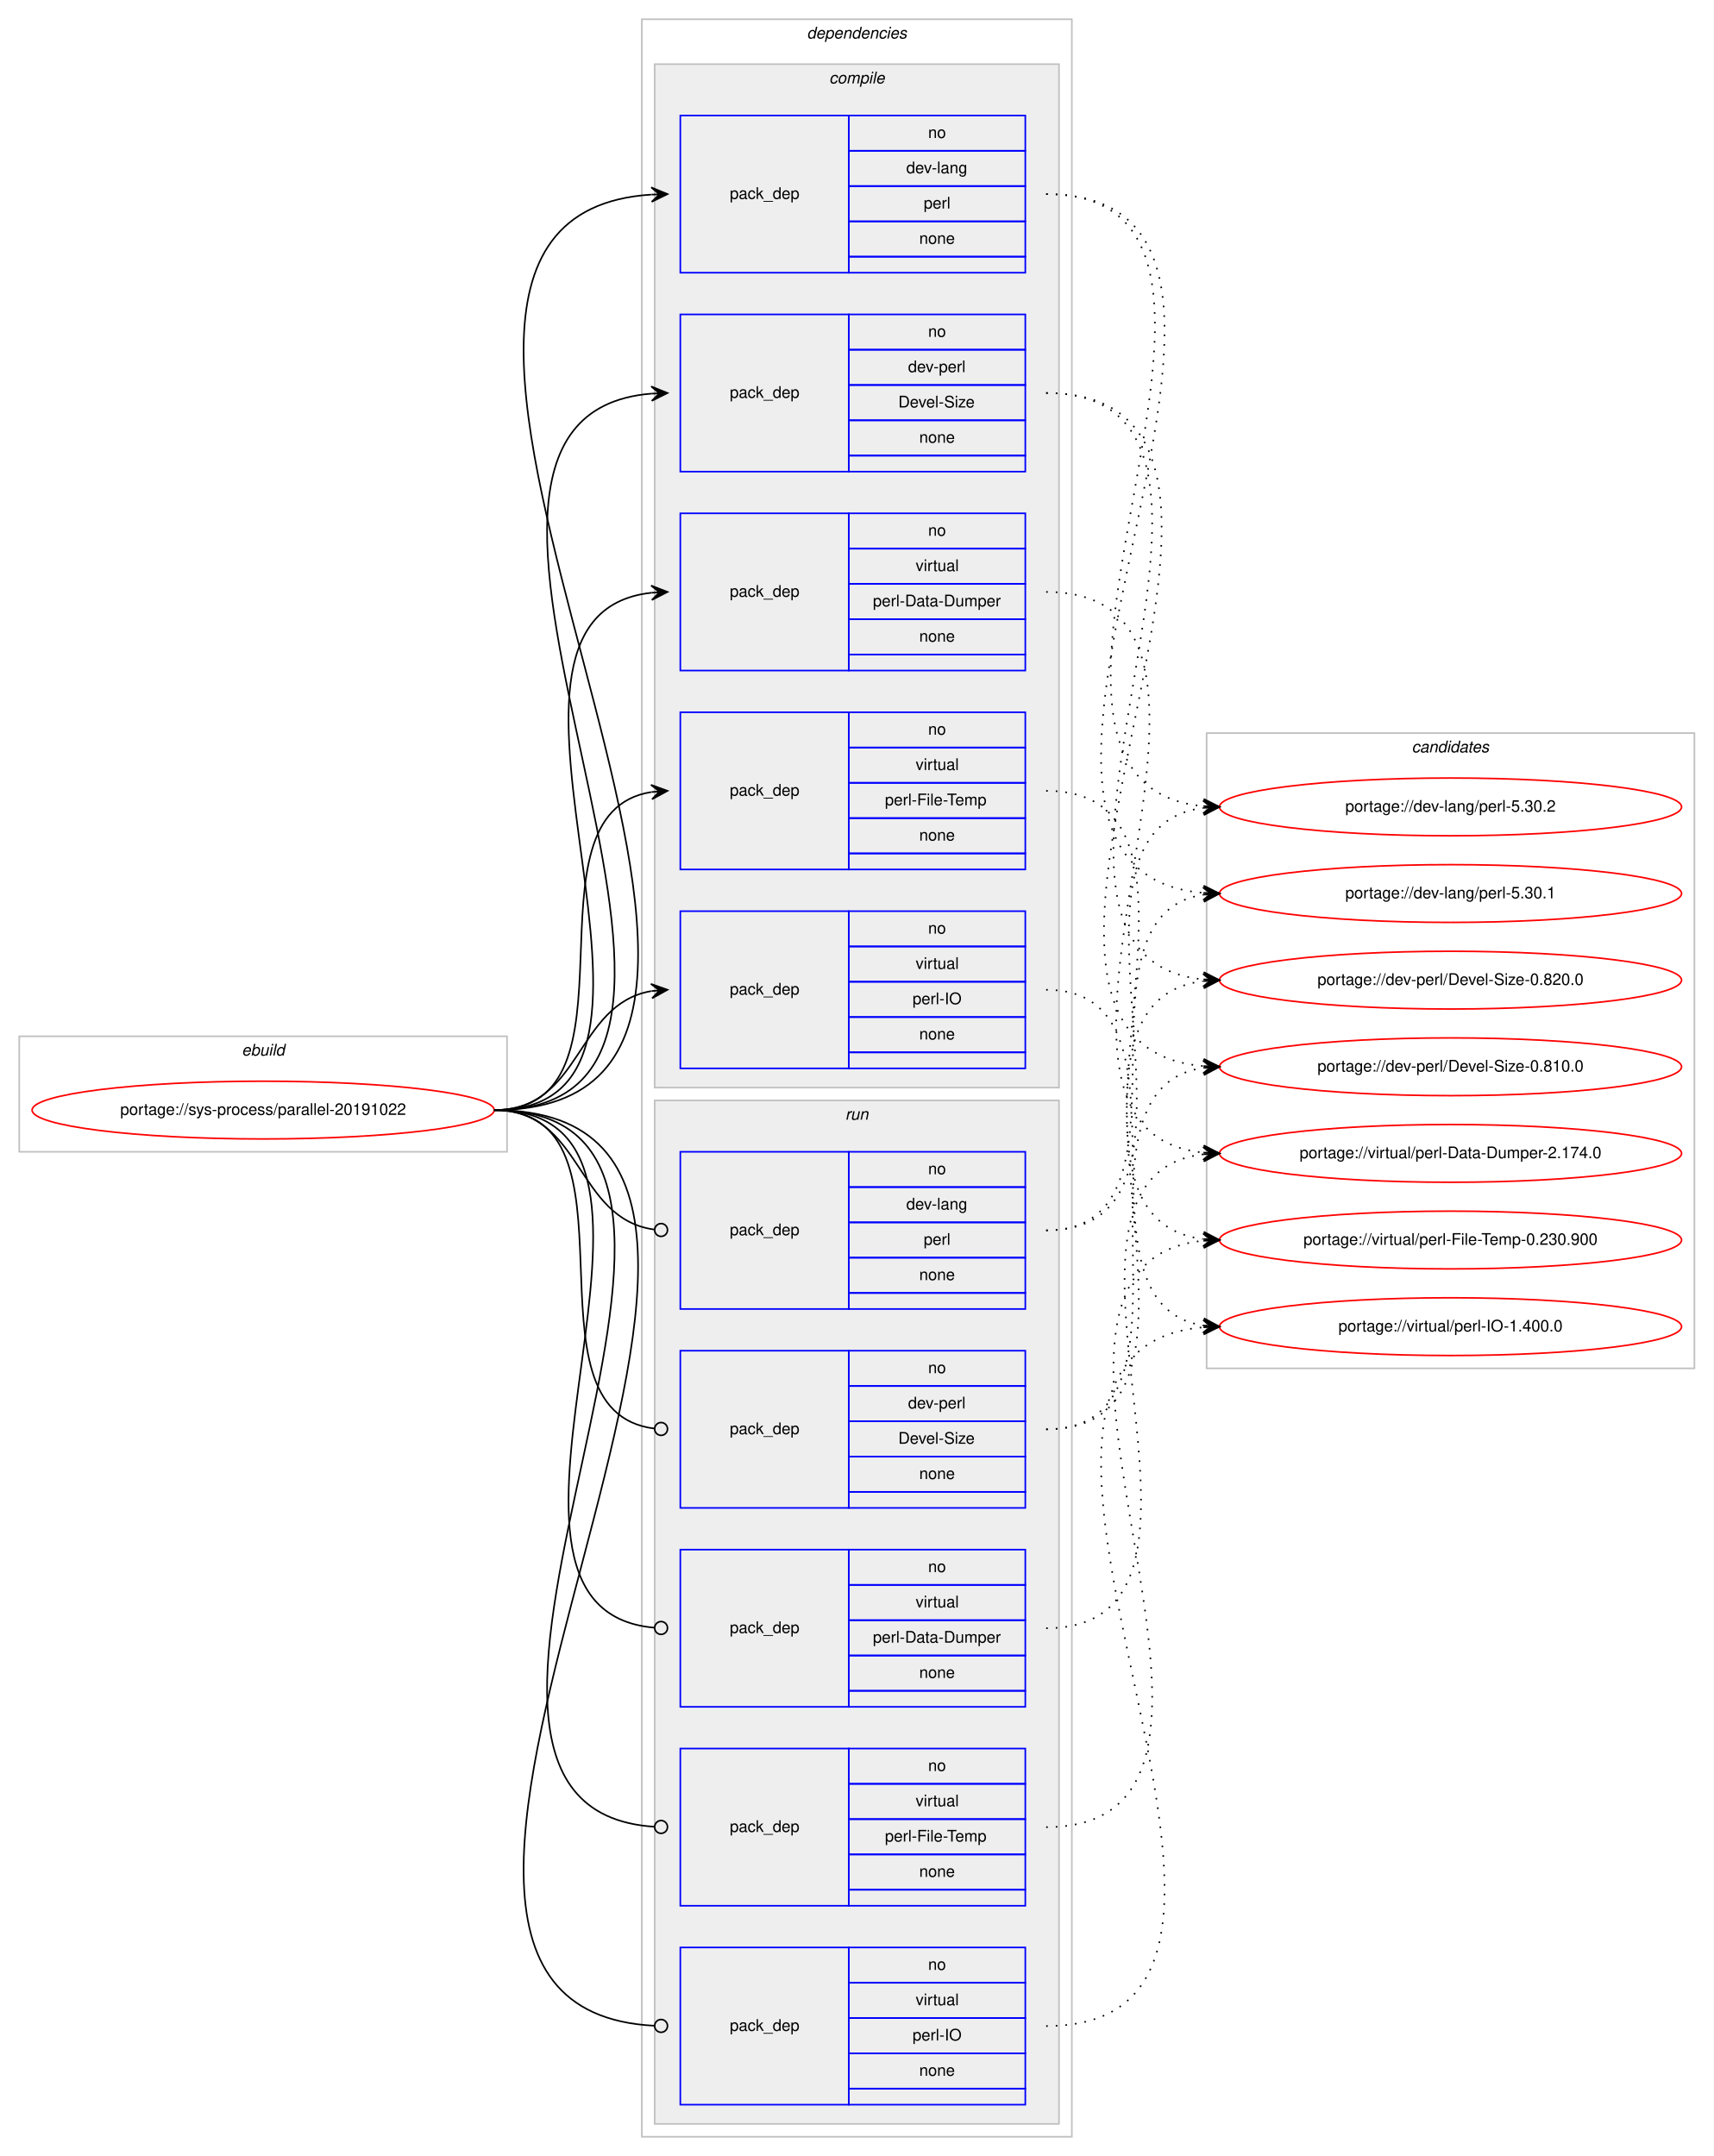
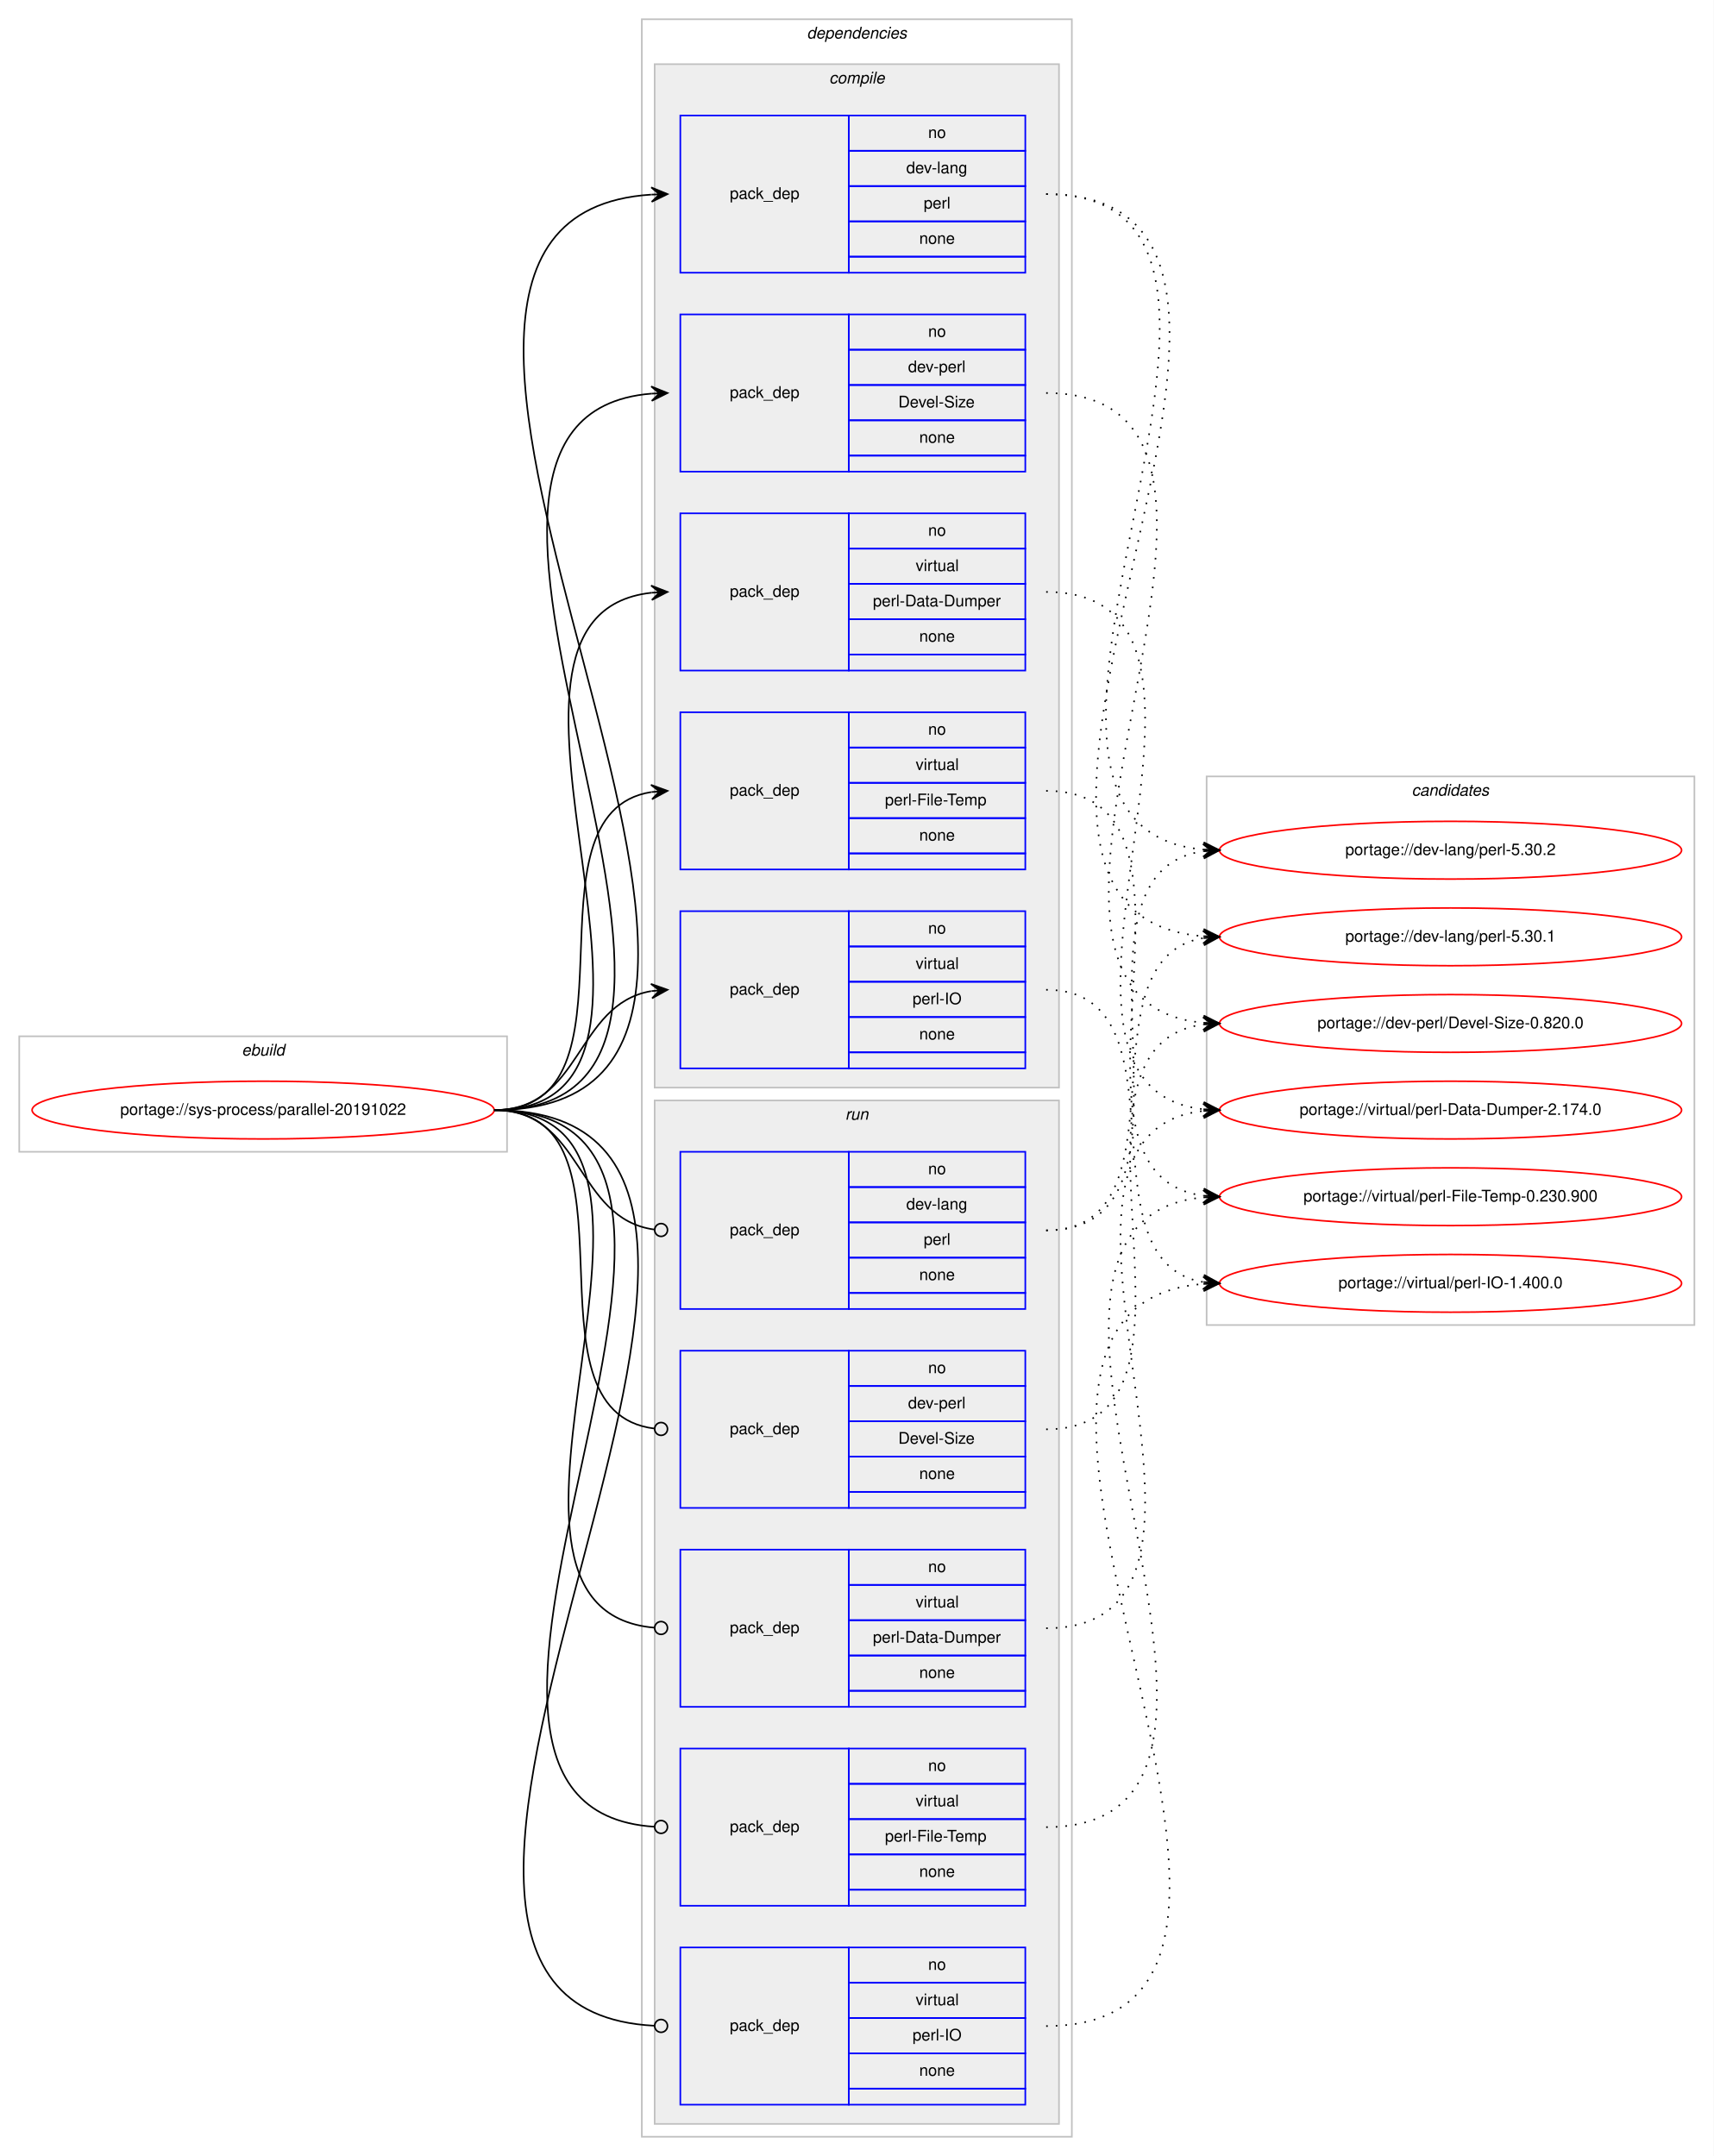
<svg xmlns="http://www.w3.org/2000/svg" xmlns:xlink="http://www.w3.org/1999/xlink" width="1068pt" height="1344pt" viewBox="0.00 0.00 1068.00 1344.00">
  <g id="graph0" class="graph" transform="scale(1 1) rotate(0) translate(4 1340)">
    <polygon fill="#ffffff" stroke="transparent" points="-4,4 -4,-1340 1064,-1340 1064,4 -4,4" />
    <g id="clust1" class="cluster">
      <polygon fill="none" stroke="#c0c0c0" points="8,-622 8,-694 312,-694 312,-622 8,-622" />
      <text text-anchor="start" x="146.663" y="-682" font-family="Helvetica,sans-Serif" font-style="italic" font-size="10.00" fill="#000000">ebuild</text>
    </g>
    <g id="clust2" class="cluster">
      <polygon fill="none" stroke="#c0c0c0" points="396,-8 396,-1328 664,-1328 664,-8 396,-8" />
      <text text-anchor="start" x="498.875" y="-1316" font-family="Helvetica,sans-Serif" font-style="italic" font-size="10.00" fill="#000000">dependencies</text>
    </g>
    <g id="clust3" class="cluster">
      <polygon fill="#eeeeee" stroke="#c0c0c0" points="404,-662 404,-1300 656,-1300 656,-662 404,-662" />
      <text text-anchor="start" x="512.778" y="-1288" font-family="Helvetica,sans-Serif" font-style="italic" font-size="10.00" fill="#000000">compile</text>
    </g>
    <g id="clust10" class="cluster">
      <polygon fill="#eeeeee" stroke="#c0c0c0" points="404,-16 404,-654 656,-654 656,-16 404,-16" />
      <text text-anchor="start" x="522.777" y="-642" font-family="Helvetica,sans-Serif" font-style="italic" font-size="10.00" fill="#000000">run</text>
    </g>
    <g id="clust16" class="cluster">
-       <polygon fill="none" stroke="#c0c0c0" points="748,-487 748,-883 1052,-883 1052,-487 748,-487" />
-       <text text-anchor="start" x="875.824" y="-871" font-family="Helvetica,sans-Serif" font-style="italic" font-size="10.00" fill="#000000">candidates</text>
+       <polygon fill="none" stroke="#c0c0c0" points="748,-514 748,-856 1052,-856 1052,-514 748,-514" />
+       <text text-anchor="start" x="875.824" y="-844" font-family="Helvetica,sans-Serif" font-style="italic" font-size="10.00" fill="#000000">candidates</text>
    </g>
    <g id="node1" class="node">
      <g id="a_node1">
        <a xlink:href="../sys-process/parallel-20191022.svg" xlink:title="portage://sys-process/parallel-20191022">
          <ellipse fill="none" stroke="#ff0000" cx="160" cy="-648" rx="144" ry="18" />
          <text text-anchor="middle" x="160" y="-645" font-family="Helvetica,sans-Serif" font-size="10.00" fill="#000000">portage://sys-process/parallel-20191022</text>
        </a>
      </g>
    </g>
    <g id="node2" class="node">
      <polygon fill="none" stroke="#0000ff" points="420,-1170 420,-1268 525,-1268 525,-1170 420,-1170" />
      <text text-anchor="start" x="450.823" y="-1216" font-family="Helvetica,sans-Serif" font-size="10.00" fill="#000000">pack_dep</text>
      <polygon fill="none" stroke="#0000ff" points="525,-1246 525,-1268 635,-1268 635,-1246 525,-1246" />
      <text text-anchor="start" x="574.441" y="-1254" font-family="Helvetica,sans-Serif" font-size="10.00" fill="#000000">no</text>
      <polygon fill="none" stroke="#0000ff" points="525,-1224 525,-1246 635,-1246 635,-1224 525,-1224" />
      <text text-anchor="start" x="560.828" y="-1232" font-family="Helvetica,sans-Serif" font-size="10.00" fill="#000000">dev-lang</text>
      <polygon fill="none" stroke="#0000ff" points="525,-1202 525,-1224 635,-1224 635,-1202 525,-1202" />
      <text text-anchor="start" x="571.667" y="-1210" font-family="Helvetica,sans-Serif" font-size="10.00" fill="#000000">perl</text>
      <polygon fill="none" stroke="#0000ff" points="525,-1180 525,-1202 635,-1202 635,-1180 525,-1180" />
      <text text-anchor="start" x="568.882" y="-1188" font-family="Helvetica,sans-Serif" font-size="10.00" fill="#000000">none</text>
      <polygon fill="none" stroke="#0000ff" points="525,-1170 525,-1180 635,-1180 635,-1170 525,-1170" />
    </g>
    <g id="edge1" class="edge">
      <path fill="none" stroke="#000000" d="M304,-648C558.746,-648 164.769,-1203.494 401.777,-1218.683" />
      <polygon fill="#000000" stroke="#000000" points="412,-1219 401.865,-1223.188 407.002,-1218.845 402.005,-1218.69 402.005,-1218.69 402.005,-1218.69 407.002,-1218.845 402.144,-1214.192 412,-1219 412,-1219" />
    </g>
    <g id="node3" class="node">
      <polygon fill="none" stroke="#0000ff" points="420,-1046 420,-1144 525,-1144 525,-1046 420,-1046" />
      <text text-anchor="start" x="450.823" y="-1092" font-family="Helvetica,sans-Serif" font-size="10.00" fill="#000000">pack_dep</text>
      <polygon fill="none" stroke="#0000ff" points="525,-1122 525,-1144 635,-1144 635,-1122 525,-1122" />
      <text text-anchor="start" x="574.441" y="-1130" font-family="Helvetica,sans-Serif" font-size="10.00" fill="#000000">no</text>
      <polygon fill="none" stroke="#0000ff" points="525,-1100 525,-1122 635,-1122 635,-1100 525,-1100" />
      <text text-anchor="start" x="561.943" y="-1108" font-family="Helvetica,sans-Serif" font-size="10.00" fill="#000000">dev-perl</text>
      <polygon fill="none" stroke="#0000ff" points="525,-1078 525,-1100 635,-1100 635,-1078 525,-1078" />
      <text text-anchor="start" x="555.834" y="-1086" font-family="Helvetica,sans-Serif" font-size="10.00" fill="#000000">Devel-Size</text>
      <polygon fill="none" stroke="#0000ff" points="525,-1056 525,-1078 635,-1078 635,-1056 525,-1056" />
      <text text-anchor="start" x="568.882" y="-1064" font-family="Helvetica,sans-Serif" font-size="10.00" fill="#000000">none</text>
      <polygon fill="none" stroke="#0000ff" points="525,-1046 525,-1056 635,-1056 635,-1046 525,-1046" />
    </g>
    <g id="edge2" class="edge">
      <path fill="none" stroke="#000000" d="M304,-648C504.89,-648 217.75,-1079.852 401.959,-1094.613" />
      <polygon fill="#000000" stroke="#000000" points="412,-1095 401.834,-1099.111 407.004,-1094.807 402.007,-1094.615 402.007,-1094.615 402.007,-1094.615 407.004,-1094.807 402.181,-1090.118 412,-1095 412,-1095" />
    </g>
    <g id="node4" class="node">
      <polygon fill="none" stroke="#0000ff" points="420,-922 420,-1020 525,-1020 525,-922 420,-922" />
      <text text-anchor="start" x="450.823" y="-968" font-family="Helvetica,sans-Serif" font-size="10.00" fill="#000000">pack_dep</text>
      <polygon fill="none" stroke="#0000ff" points="525,-998 525,-1020 635,-1020 635,-998 525,-998" />
      <text text-anchor="start" x="574.441" y="-1006" font-family="Helvetica,sans-Serif" font-size="10.00" fill="#000000">no</text>
      <polygon fill="none" stroke="#0000ff" points="525,-976 525,-998 635,-998 635,-976 525,-976" />
      <text text-anchor="start" x="566.668" y="-984" font-family="Helvetica,sans-Serif" font-size="10.00" fill="#000000">virtual</text>
      <polygon fill="none" stroke="#0000ff" points="525,-954 525,-976 635,-976 635,-954 525,-954" />
      <text text-anchor="start" x="540.003" y="-962" font-family="Helvetica,sans-Serif" font-size="10.00" fill="#000000">perl-Data-Dumper</text>
      <polygon fill="none" stroke="#0000ff" points="525,-932 525,-954 635,-954 635,-932 525,-932" />
      <text text-anchor="start" x="568.882" y="-940" font-family="Helvetica,sans-Serif" font-size="10.00" fill="#000000">none</text>
      <polygon fill="none" stroke="#0000ff" points="525,-922 525,-932 635,-932 635,-922 525,-922" />
    </g>
    <g id="edge3" class="edge">
      <path fill="none" stroke="#000000" d="M304,-648C451.82,-648 269.57,-956.037 401.918,-970.476" />
      <polygon fill="#000000" stroke="#000000" points="412,-971 401.78,-974.975 407.007,-970.74 402.014,-970.481 402.014,-970.481 402.014,-970.481 407.007,-970.74 402.247,-965.987 412,-971 412,-971" />
    </g>
    <g id="node5" class="node">
      <polygon fill="none" stroke="#0000ff" points="420,-798 420,-896 525,-896 525,-798 420,-798" />
      <text text-anchor="start" x="450.823" y="-844" font-family="Helvetica,sans-Serif" font-size="10.00" fill="#000000">pack_dep</text>
      <polygon fill="none" stroke="#0000ff" points="525,-874 525,-896 635,-896 635,-874 525,-874" />
      <text text-anchor="start" x="574.441" y="-882" font-family="Helvetica,sans-Serif" font-size="10.00" fill="#000000">no</text>
      <polygon fill="none" stroke="#0000ff" points="525,-852 525,-874 635,-874 635,-852 525,-852" />
      <text text-anchor="start" x="566.668" y="-860" font-family="Helvetica,sans-Serif" font-size="10.00" fill="#000000">virtual</text>
      <polygon fill="none" stroke="#0000ff" points="525,-830 525,-852 635,-852 635,-830 525,-830" />
      <text text-anchor="start" x="547.507" y="-838" font-family="Helvetica,sans-Serif" font-size="10.00" fill="#000000">perl-File-Temp</text>
      <polygon fill="none" stroke="#0000ff" points="525,-808 525,-830 635,-830 635,-808 525,-808" />
      <text text-anchor="start" x="568.882" y="-816" font-family="Helvetica,sans-Serif" font-size="10.00" fill="#000000">none</text>
      <polygon fill="none" stroke="#0000ff" points="525,-798 525,-808 635,-808 635,-798 525,-798" />
    </g>
    <g id="edge4" class="edge">
      <path fill="none" stroke="#000000" d="M304,-648C400.994,-648 317.856,-832.879 401.833,-846.239" />
      <polygon fill="#000000" stroke="#000000" points="412,-847 401.692,-850.741 407.014,-846.627 402.028,-846.254 402.028,-846.254 402.028,-846.254 407.014,-846.627 402.364,-841.766 412,-847 412,-847" />
    </g>
    <g id="node6" class="node">
      <polygon fill="none" stroke="#0000ff" points="420,-674 420,-772 525,-772 525,-674 420,-674" />
      <text text-anchor="start" x="450.823" y="-720" font-family="Helvetica,sans-Serif" font-size="10.00" fill="#000000">pack_dep</text>
      <polygon fill="none" stroke="#0000ff" points="525,-750 525,-772 635,-772 635,-750 525,-750" />
      <text text-anchor="start" x="574.441" y="-758" font-family="Helvetica,sans-Serif" font-size="10.00" fill="#000000">no</text>
      <polygon fill="none" stroke="#0000ff" points="525,-728 525,-750 635,-750 635,-728 525,-728" />
      <text text-anchor="start" x="566.668" y="-736" font-family="Helvetica,sans-Serif" font-size="10.00" fill="#000000">virtual</text>
      <polygon fill="none" stroke="#0000ff" points="525,-706 525,-728 635,-728 635,-706 525,-706" />
      <text text-anchor="start" x="564.723" y="-714" font-family="Helvetica,sans-Serif" font-size="10.00" fill="#000000">perl-IO</text>
      <polygon fill="none" stroke="#0000ff" points="525,-684 525,-706 635,-706 635,-684 525,-684" />
      <text text-anchor="start" x="568.882" y="-692" font-family="Helvetica,sans-Serif" font-size="10.00" fill="#000000">none</text>
      <polygon fill="none" stroke="#0000ff" points="525,-674 525,-684 635,-684 635,-674 525,-674" />
    </g>
    <g id="edge5" class="edge">
      <path fill="none" stroke="#000000" d="M304,-648C358.786,-648 354.408,-713.918 401.799,-722.158" />
      <polygon fill="#000000" stroke="#000000" points="412,-723 401.664,-726.662 407.017,-722.588 402.034,-722.177 402.034,-722.177 402.034,-722.177 407.017,-722.588 402.404,-717.692 412,-723 412,-723" />
    </g>
    <g id="node7" class="node">
      <polygon fill="none" stroke="#0000ff" points="420,-524 420,-622 525,-622 525,-524 420,-524" />
      <text text-anchor="start" x="450.823" y="-570" font-family="Helvetica,sans-Serif" font-size="10.00" fill="#000000">pack_dep</text>
      <polygon fill="none" stroke="#0000ff" points="525,-600 525,-622 635,-622 635,-600 525,-600" />
      <text text-anchor="start" x="574.441" y="-608" font-family="Helvetica,sans-Serif" font-size="10.00" fill="#000000">no</text>
      <polygon fill="none" stroke="#0000ff" points="525,-578 525,-600 635,-600 635,-578 525,-578" />
      <text text-anchor="start" x="560.828" y="-586" font-family="Helvetica,sans-Serif" font-size="10.00" fill="#000000">dev-lang</text>
      <polygon fill="none" stroke="#0000ff" points="525,-556 525,-578 635,-578 635,-556 525,-556" />
      <text text-anchor="start" x="571.667" y="-564" font-family="Helvetica,sans-Serif" font-size="10.00" fill="#000000">perl</text>
      <polygon fill="none" stroke="#0000ff" points="525,-534 525,-556 635,-556 635,-534 525,-534" />
      <text text-anchor="start" x="568.882" y="-542" font-family="Helvetica,sans-Serif" font-size="10.00" fill="#000000">none</text>
      <polygon fill="none" stroke="#0000ff" points="525,-524 525,-534 635,-534 635,-524 525,-524" />
    </g>
    <g id="edge6" class="edge">
      <path fill="none" stroke="#000000" d="M304,-648C359.586,-648 354.267,-580.145 403.905,-573.519" />
      <ellipse fill="none" stroke="#000000" cx="408.008" cy="-573.256" rx="4" ry="4" />
    </g>
    <g id="node8" class="node">
      <polygon fill="none" stroke="#0000ff" points="420,-400 420,-498 525,-498 525,-400 420,-400" />
      <text text-anchor="start" x="450.823" y="-446" font-family="Helvetica,sans-Serif" font-size="10.00" fill="#000000">pack_dep</text>
      <polygon fill="none" stroke="#0000ff" points="525,-476 525,-498 635,-498 635,-476 525,-476" />
      <text text-anchor="start" x="574.441" y="-484" font-family="Helvetica,sans-Serif" font-size="10.00" fill="#000000">no</text>
      <polygon fill="none" stroke="#0000ff" points="525,-454 525,-476 635,-476 635,-454 525,-454" />
      <text text-anchor="start" x="561.943" y="-462" font-family="Helvetica,sans-Serif" font-size="10.00" fill="#000000">dev-perl</text>
      <polygon fill="none" stroke="#0000ff" points="525,-432 525,-454 635,-454 635,-432 525,-432" />
      <text text-anchor="start" x="555.834" y="-440" font-family="Helvetica,sans-Serif" font-size="10.00" fill="#000000">Devel-Size</text>
      <polygon fill="none" stroke="#0000ff" points="525,-410 525,-432 635,-432 635,-410 525,-410" />
      <text text-anchor="start" x="568.882" y="-418" font-family="Helvetica,sans-Serif" font-size="10.00" fill="#000000">none</text>
      <polygon fill="none" stroke="#0000ff" points="525,-400 525,-410 635,-410 635,-400 525,-400" />
    </g>
    <g id="edge7" class="edge">
      <path fill="none" stroke="#000000" d="M304,-648C401.78,-648 316.497,-460.112 403.908,-449.47" />
      <ellipse fill="none" stroke="#000000" cx="408.007" cy="-449.232" rx="4" ry="4" />
    </g>
    <g id="node9" class="node">
      <polygon fill="none" stroke="#0000ff" points="420,-276 420,-374 525,-374 525,-276 420,-276" />
      <text text-anchor="start" x="450.823" y="-322" font-family="Helvetica,sans-Serif" font-size="10.00" fill="#000000">pack_dep</text>
      <polygon fill="none" stroke="#0000ff" points="525,-352 525,-374 635,-374 635,-352 525,-352" />
      <text text-anchor="start" x="574.441" y="-360" font-family="Helvetica,sans-Serif" font-size="10.00" fill="#000000">no</text>
      <polygon fill="none" stroke="#0000ff" points="525,-330 525,-352 635,-352 635,-330 525,-330" />
      <text text-anchor="start" x="566.668" y="-338" font-family="Helvetica,sans-Serif" font-size="10.00" fill="#000000">virtual</text>
      <polygon fill="none" stroke="#0000ff" points="525,-308 525,-330 635,-330 635,-308 525,-308" />
      <text text-anchor="start" x="540.003" y="-316" font-family="Helvetica,sans-Serif" font-size="10.00" fill="#000000">perl-Data-Dumper</text>
      <polygon fill="none" stroke="#0000ff" points="525,-286 525,-308 635,-308 635,-286 525,-286" />
      <text text-anchor="start" x="568.882" y="-294" font-family="Helvetica,sans-Serif" font-size="10.00" fill="#000000">none</text>
      <polygon fill="none" stroke="#0000ff" points="525,-276 525,-286 635,-286 635,-276 525,-276" />
    </g>
    <g id="edge8" class="edge">
      <path fill="none" stroke="#000000" d="M304,-648C452.559,-648 267.74,-336.875 403.927,-325.329" />
      <ellipse fill="none" stroke="#000000" cx="408.003" cy="-325.163" rx="4" ry="4" />
    </g>
    <g id="node10" class="node">
      <polygon fill="none" stroke="#0000ff" points="420,-152 420,-250 525,-250 525,-152 420,-152" />
      <text text-anchor="start" x="450.823" y="-198" font-family="Helvetica,sans-Serif" font-size="10.00" fill="#000000">pack_dep</text>
      <polygon fill="none" stroke="#0000ff" points="525,-228 525,-250 635,-250 635,-228 525,-228" />
      <text text-anchor="start" x="574.441" y="-236" font-family="Helvetica,sans-Serif" font-size="10.00" fill="#000000">no</text>
      <polygon fill="none" stroke="#0000ff" points="525,-206 525,-228 635,-228 635,-206 525,-206" />
      <text text-anchor="start" x="566.668" y="-214" font-family="Helvetica,sans-Serif" font-size="10.00" fill="#000000">virtual</text>
      <polygon fill="none" stroke="#0000ff" points="525,-184 525,-206 635,-206 635,-184 525,-184" />
      <text text-anchor="start" x="547.507" y="-192" font-family="Helvetica,sans-Serif" font-size="10.00" fill="#000000">perl-File-Temp</text>
      <polygon fill="none" stroke="#0000ff" points="525,-162 525,-184 635,-184 635,-162 525,-162" />
      <text text-anchor="start" x="568.882" y="-170" font-family="Helvetica,sans-Serif" font-size="10.00" fill="#000000">none</text>
      <polygon fill="none" stroke="#0000ff" points="525,-152 525,-162 635,-162 635,-152 525,-152" />
    </g>
    <g id="edge9" class="edge">
      <path fill="none" stroke="#000000" d="M304,-648C505.589,-648 215.747,-213.139 403.898,-201.248" />
      <ellipse fill="none" stroke="#000000" cx="408.002" cy="-201.123" rx="4" ry="4" />
    </g>
    <g id="node11" class="node">
      <polygon fill="none" stroke="#0000ff" points="420,-28 420,-126 525,-126 525,-28 420,-28" />
      <text text-anchor="start" x="450.823" y="-74" font-family="Helvetica,sans-Serif" font-size="10.00" fill="#000000">pack_dep</text>
      <polygon fill="none" stroke="#0000ff" points="525,-104 525,-126 635,-126 635,-104 525,-104" />
      <text text-anchor="start" x="574.441" y="-112" font-family="Helvetica,sans-Serif" font-size="10.00" fill="#000000">no</text>
      <polygon fill="none" stroke="#0000ff" points="525,-82 525,-104 635,-104 635,-82 525,-82" />
      <text text-anchor="start" x="566.668" y="-90" font-family="Helvetica,sans-Serif" font-size="10.00" fill="#000000">virtual</text>
      <polygon fill="none" stroke="#0000ff" points="525,-60 525,-82 635,-82 635,-60 525,-60" />
      <text text-anchor="start" x="564.723" y="-68" font-family="Helvetica,sans-Serif" font-size="10.00" fill="#000000">perl-IO</text>
      <polygon fill="none" stroke="#0000ff" points="525,-38 525,-60 635,-60 635,-38 525,-38" />
      <text text-anchor="start" x="568.882" y="-46" font-family="Helvetica,sans-Serif" font-size="10.00" fill="#000000">none</text>
      <polygon fill="none" stroke="#0000ff" points="525,-28 525,-38 635,-38 635,-28 525,-28" />
    </g>
    <g id="edge10" class="edge">
      <path fill="none" stroke="#000000" d="M304,-648C559.503,-648 162.423,-89.202 403.906,-77.196" />
      <ellipse fill="none" stroke="#000000" cx="408.001" cy="-77.097" rx="4" ry="4" />
    </g>
    <g id="node12" class="node">
      <g id="a_node12">
        <a xlink:href="../dev-lang/perl-5.30.2.svg" xlink:title="portage://dev-lang/perl-5.30.2">
-           <ellipse fill="none" stroke="#ff0000" cx="900" cy="-837" rx="144" ry="18" />
-           <text text-anchor="middle" x="900" y="-834" font-family="Helvetica,sans-Serif" font-size="10.00" fill="#000000">portage://dev-lang/perl-5.30.2</text>
+           <ellipse fill="none" stroke="#ff0000" cx="900" cy="-810" rx="144" ry="18" />
+           <text text-anchor="middle" x="900" y="-807" font-family="Helvetica,sans-Serif" font-size="10.00" fill="#000000">portage://dev-lang/perl-5.30.2</text>
        </a>
      </g>
    </g>
    <g id="edge11" class="edge">
-       <path fill="none" stroke="#000000" stroke-dasharray="1,5" d="M648,-1219C820.814,-1219 589.433,-852.507 745.669,-837.475" />
-       <polygon fill="#000000" stroke="#000000" points="756,-837 746.217,-841.955 751.005,-837.23 746.011,-837.46 746.011,-837.46 746.011,-837.46 751.005,-837.23 745.804,-832.965 756,-837 756,-837" />
+       <path fill="none" stroke="#000000" stroke-dasharray="1,5" d="M648,-1219C832.52,-1219 577.78,-825.037 746,-810.417" />
+       <polygon fill="#000000" stroke="#000000" points="756,-810 746.196,-814.913 751.004,-810.208 746.009,-810.417 746.009,-810.417 746.009,-810.417 751.004,-810.208 745.821,-805.921 756,-810 756,-810" />
    </g>
    <g id="node13" class="node">
      <g id="a_node13">
        <a xlink:href="../dev-lang/perl-5.30.1.svg" xlink:title="portage://dev-lang/perl-5.30.1">
-           <ellipse fill="none" stroke="#ff0000" cx="900" cy="-783" rx="144" ry="18" />
-           <text text-anchor="middle" x="900" y="-780" font-family="Helvetica,sans-Serif" font-size="10.00" fill="#000000">portage://dev-lang/perl-5.30.1</text>
+           <ellipse fill="none" stroke="#ff0000" cx="900" cy="-756" rx="144" ry="18" />
+           <text text-anchor="middle" x="900" y="-753" font-family="Helvetica,sans-Serif" font-size="10.00" fill="#000000">portage://dev-lang/perl-5.30.1</text>
        </a>
      </g>
    </g>
    <g id="edge12" class="edge">
-       <path fill="none" stroke="#000000" stroke-dasharray="1,5" d="M648,-1219C844.125,-1219 566.454,-798.193 745.922,-783.399" />
-       <polygon fill="#000000" stroke="#000000" points="756,-783 746.186,-787.893 751.004,-783.198 746.008,-783.396 746.008,-783.396 746.008,-783.396 751.004,-783.198 745.83,-778.9 756,-783 756,-783" />
+       <path fill="none" stroke="#000000" stroke-dasharray="1,5" d="M648,-1219C855.794,-1219 554.999,-771.245 745.906,-756.379" />
+       <polygon fill="#000000" stroke="#000000" points="756,-756 746.176,-760.872 751.004,-756.188 746.007,-756.375 746.007,-756.375 746.007,-756.375 751.004,-756.188 745.838,-751.878 756,-756 756,-756" />
    </g>
    <g id="node14" class="node">
      <g id="a_node14">
        <a xlink:href="../dev-perl/Devel-Size-0.820.0.svg" xlink:title="portage://dev-perl/Devel-Size-0.820.0">
-           <ellipse fill="none" stroke="#ff0000" cx="900" cy="-729" rx="144" ry="18" />
-           <text text-anchor="middle" x="900" y="-726" font-family="Helvetica,sans-Serif" font-size="10.00" fill="#000000">portage://dev-perl/Devel-Size-0.820.0</text>
+           <ellipse fill="none" stroke="#ff0000" cx="900" cy="-702" rx="144" ry="18" />
+           <text text-anchor="middle" x="900" y="-699" font-family="Helvetica,sans-Serif" font-size="10.00" fill="#000000">portage://dev-perl/Devel-Size-0.820.0</text>
        </a>
      </g>
    </g>
    <g id="edge13" class="edge">
-       <path fill="none" stroke="#000000" stroke-dasharray="1,5" d="M648,-1095C813.957,-1095 596.149,-744.558 745.616,-729.5" />
-       <polygon fill="#000000" stroke="#000000" points="756,-729 746.228,-733.975 751.006,-729.24 746.012,-729.481 746.012,-729.481 746.012,-729.481 751.006,-729.24 745.795,-724.986 756,-729 756,-729" />
+       <path fill="none" stroke="#000000" stroke-dasharray="1,5" d="M648,-1095C825.604,-1095 584.625,-717.202 745.878,-702.444" />
+       <polygon fill="#000000" stroke="#000000" points="756,-702 746.207,-706.934 751.005,-702.219 746.01,-702.438 746.01,-702.438 746.01,-702.438 751.005,-702.219 745.812,-697.942 756,-702 756,-702" />
    </g>
    <g id="node15" class="node">
      <g id="a_node15">
-         <a xlink:href="../dev-perl/Devel-Size-0.810.0.svg" xlink:title="portage://dev-perl/Devel-Size-0.810.0">
-           <ellipse fill="none" stroke="#ff0000" cx="900" cy="-675" rx="144" ry="18" />
-           <text text-anchor="middle" x="900" y="-672" font-family="Helvetica,sans-Serif" font-size="10.00" fill="#000000">portage://dev-perl/Devel-Size-0.810.0</text>
+         <a xlink:href="../virtual/perl-Data-Dumper-2.174.0.svg" xlink:title="portage://virtual/perl-Data-Dumper-2.174.0">
+           <ellipse fill="none" stroke="#ff0000" cx="900" cy="-648" rx="144" ry="18" />
+           <text text-anchor="middle" x="900" y="-645" font-family="Helvetica,sans-Serif" font-size="10.00" fill="#000000">portage://virtual/perl-Data-Dumper-2.174.0</text>
        </a>
      </g>
    </g>
    <g id="edge14" class="edge">
-       <path fill="none" stroke="#000000" stroke-dasharray="1,5" d="M648,-1095C837.163,-1095 573.396,-690.441 745.751,-675.428" />
-       <polygon fill="#000000" stroke="#000000" points="756,-675 746.197,-679.914 751.004,-675.209 746.009,-675.418 746.009,-675.418 746.009,-675.418 751.004,-675.209 745.821,-670.922 756,-675 756,-675" />
+       <path fill="none" stroke="#000000" stroke-dasharray="1,5" d="M648,-971C795.82,-971 613.57,-662.963 745.918,-648.524" />
+       <polygon fill="#000000" stroke="#000000" points="756,-648 746.247,-653.013 751.007,-648.26 746.014,-648.519 746.014,-648.519 746.014,-648.519 751.007,-648.26 745.78,-644.025 756,-648 756,-648" />
    </g>
    <g id="node16" class="node">
      <g id="a_node16">
-         <a xlink:href="../virtual/perl-Data-Dumper-2.174.0.svg" xlink:title="portage://virtual/perl-Data-Dumper-2.174.0">
-           <ellipse fill="none" stroke="#ff0000" cx="900" cy="-621" rx="144" ry="18" />
-           <text text-anchor="middle" x="900" y="-618" font-family="Helvetica,sans-Serif" font-size="10.00" fill="#000000">portage://virtual/perl-Data-Dumper-2.174.0</text>
+         <a xlink:href="../virtual/perl-File-Temp-0.230.900.svg" xlink:title="portage://virtual/perl-File-Temp-0.230.900">
+           <ellipse fill="none" stroke="#ff0000" cx="900" cy="-594" rx="144" ry="18" />
+           <text text-anchor="middle" x="900" y="-591" font-family="Helvetica,sans-Serif" font-size="10.00" fill="#000000">portage://virtual/perl-File-Temp-0.230.900</text>
        </a>
      </g>
    </g>
    <g id="edge15" class="edge">
-       <path fill="none" stroke="#000000" stroke-dasharray="1,5" d="M648,-971C807.136,-971 602.79,-636.546 745.598,-621.522" />
-       <polygon fill="#000000" stroke="#000000" points="756,-621 746.238,-625.995 751.006,-621.25 746.013,-621.501 746.013,-621.501 746.013,-621.501 751.006,-621.25 745.787,-617.007 756,-621 756,-621" />
+       <path fill="none" stroke="#000000" stroke-dasharray="1,5" d="M648,-847C766.679,-847 641.516,-608.607 745.908,-594.639" />
+       <polygon fill="#000000" stroke="#000000" points="756,-594 746.304,-599.123 751.01,-594.316 746.02,-594.632 746.02,-594.632 746.02,-594.632 751.01,-594.316 745.736,-590.141 756,-594 756,-594" />
    </g>
    <g id="node17" class="node">
      <g id="a_node17">
-         <a xlink:href="../virtual/perl-File-Temp-0.230.900.svg" xlink:title="portage://virtual/perl-File-Temp-0.230.900">
-           <ellipse fill="none" stroke="#ff0000" cx="900" cy="-567" rx="144" ry="18" />
-           <text text-anchor="middle" x="900" y="-564" font-family="Helvetica,sans-Serif" font-size="10.00" fill="#000000">portage://virtual/perl-File-Temp-0.230.900</text>
+         <a xlink:href="../virtual/perl-IO-1.400.0.svg" xlink:title="portage://virtual/perl-IO-1.400.0">
+           <ellipse fill="none" stroke="#ff0000" cx="900" cy="-540" rx="144" ry="18" />
+           <text text-anchor="middle" x="900" y="-537" font-family="Helvetica,sans-Serif" font-size="10.00" fill="#000000">portage://virtual/perl-IO-1.400.0</text>
        </a>
      </g>
    </g>
    <g id="edge16" class="edge">
-       <path fill="none" stroke="#000000" stroke-dasharray="1,5" d="M648,-847C777.734,-847 631.083,-582.103 745.702,-567.617" />
-       <polygon fill="#000000" stroke="#000000" points="756,-567 746.287,-572.09 751.009,-567.299 746.018,-567.598 746.018,-567.598 746.018,-567.598 751.009,-567.299 745.749,-563.106 756,-567 756,-567" />
-     </g>
-     <g id="node18" class="node">
-       <g id="a_node18">
-         <a xlink:href="../virtual/perl-IO-1.400.0.svg" xlink:title="portage://virtual/perl-IO-1.400.0">
-           <ellipse fill="none" stroke="#ff0000" cx="900" cy="-513" rx="144" ry="18" />
-           <text text-anchor="middle" x="900" y="-510" font-family="Helvetica,sans-Serif" font-size="10.00" fill="#000000">portage://virtual/perl-IO-1.400.0</text>
-         </a>
-       </g>
+       <path fill="none" stroke="#000000" stroke-dasharray="1,5" d="M648,-723C738.752,-723 667.61,-554.018 745.714,-540.816" />
+       <polygon fill="#000000" stroke="#000000" points="756,-540 746.387,-545.277 751.016,-540.395 746.031,-540.791 746.031,-540.791 746.031,-540.791 751.016,-540.395 745.675,-536.305 756,-540 756,-540" />
    </g>
    <g id="edge17" class="edge">
-       <path fill="none" stroke="#000000" stroke-dasharray="1,5" d="M648,-723C749.366,-723 657.772,-527.11 745.947,-513.719" />
-       <polygon fill="#000000" stroke="#000000" points="756,-513 746.347,-518.202 751.013,-513.357 746.025,-513.714 746.025,-513.714 746.025,-513.714 751.013,-513.357 745.704,-509.225 756,-513 756,-513" />
+       <path fill="none" stroke="#000000" stroke-dasharray="1,5" d="M648,-573C760.137,-573 647.731,-795.419 745.834,-809.32" />
+       <polygon fill="#000000" stroke="#000000" points="756,-810 745.722,-813.823 751.011,-809.666 746.022,-809.333 746.022,-809.333 746.022,-809.333 751.011,-809.666 746.323,-804.843 756,-810 756,-810" />
    </g>
    <g id="edge18" class="edge">
-       <path fill="none" stroke="#000000" stroke-dasharray="1,5" d="M648,-573C771.182,-573 637.253,-822.259 745.872,-836.377" />
-       <polygon fill="#000000" stroke="#000000" points="756,-837 745.742,-840.877 751.009,-836.693 746.019,-836.386 746.019,-836.386 746.019,-836.386 751.009,-836.693 746.295,-831.894 756,-837 756,-837" />
+       <path fill="none" stroke="#000000" stroke-dasharray="1,5" d="M648,-573C738.752,-573 667.61,-741.982 745.714,-755.184" />
+       <polygon fill="#000000" stroke="#000000" points="756,-756 745.675,-759.695 751.016,-755.605 746.031,-755.209 746.031,-755.209 746.031,-755.209 751.016,-755.605 746.387,-750.723 756,-756 756,-756" />
    </g>
    <g id="edge19" class="edge">
-       <path fill="none" stroke="#000000" stroke-dasharray="1,5" d="M648,-573C749.366,-573 657.772,-768.89 745.947,-782.281" />
-       <polygon fill="#000000" stroke="#000000" points="756,-783 745.704,-786.775 751.013,-782.643 746.025,-782.286 746.025,-782.286 746.025,-782.286 751.013,-782.643 746.347,-777.798 756,-783 756,-783" />
+       <path fill="none" stroke="#000000" stroke-dasharray="1,5" d="M648,-449C766.679,-449 641.516,-687.393 745.908,-701.361" />
+       <polygon fill="#000000" stroke="#000000" points="756,-702 745.736,-705.859 751.01,-701.684 746.02,-701.368 746.02,-701.368 746.02,-701.368 751.01,-701.684 746.304,-696.877 756,-702 756,-702" />
    </g>
    <g id="edge20" class="edge">
-       <path fill="none" stroke="#000000" stroke-dasharray="1,5" d="M648,-449C777.734,-449 631.083,-713.897 745.702,-728.383" />
-       <polygon fill="#000000" stroke="#000000" points="756,-729 745.749,-732.894 751.009,-728.701 746.018,-728.402 746.018,-728.402 746.018,-728.402 751.009,-728.701 746.287,-723.91 756,-729 756,-729" />
+       <path fill="none" stroke="#000000" stroke-dasharray="1,5" d="M648,-325C795.82,-325 613.57,-633.037 745.918,-647.476" />
+       <polygon fill="#000000" stroke="#000000" points="756,-648 745.78,-651.975 751.007,-647.74 746.014,-647.481 746.014,-647.481 746.014,-647.481 751.007,-647.74 746.247,-642.987 756,-648 756,-648" />
    </g>
    <g id="edge21" class="edge">
-       <path fill="none" stroke="#000000" stroke-dasharray="1,5" d="M648,-449C755.737,-449 651.831,-660.668 745.926,-674.311" />
-       <polygon fill="#000000" stroke="#000000" points="756,-675 745.716,-678.807 751.012,-674.659 746.023,-674.317 746.023,-674.317 746.023,-674.317 751.012,-674.659 746.33,-669.828 756,-675 756,-675" />
+       <path fill="none" stroke="#000000" stroke-dasharray="1,5" d="M648,-201C825.604,-201 584.625,-578.798 745.878,-593.556" />
+       <polygon fill="#000000" stroke="#000000" points="756,-594 745.812,-598.058 751.005,-593.781 746.01,-593.562 746.01,-593.562 746.01,-593.562 751.005,-593.781 746.207,-589.066 756,-594 756,-594" />
    </g>
    <g id="edge22" class="edge">
-       <path fill="none" stroke="#000000" stroke-dasharray="1,5" d="M648,-325C784.483,-325 624.498,-606.16 745.926,-620.437" />
-       <polygon fill="#000000" stroke="#000000" points="756,-621 745.764,-624.935 751.008,-620.721 746.016,-620.442 746.016,-620.442 746.016,-620.442 751.008,-620.721 746.267,-615.949 756,-621 756,-621" />
-     </g>
-     <g id="edge23" class="edge">
-       <path fill="none" stroke="#000000" stroke-dasharray="1,5" d="M648,-201C813.957,-201 596.149,-551.442 745.616,-566.5" />
-       <polygon fill="#000000" stroke="#000000" points="756,-567 745.795,-571.014 751.006,-566.76 746.012,-566.519 746.012,-566.519 746.012,-566.519 751.006,-566.76 746.228,-562.025 756,-567 756,-567" />
-     </g>
-     <g id="edge24" class="edge">
-       <path fill="none" stroke="#000000" stroke-dasharray="1,5" d="M648,-77C844.125,-77 566.454,-497.807 745.922,-512.601" />
-       <polygon fill="#000000" stroke="#000000" points="756,-513 745.83,-517.1 751.004,-512.802 746.008,-512.604 746.008,-512.604 746.008,-512.604 751.004,-512.802 746.186,-508.107 756,-513 756,-513" />
+       <path fill="none" stroke="#000000" stroke-dasharray="1,5" d="M648,-77C855.794,-77 554.999,-524.755 745.906,-539.621" />
+       <polygon fill="#000000" stroke="#000000" points="756,-540 745.838,-544.122 751.004,-539.812 746.007,-539.625 746.007,-539.625 746.007,-539.625 751.004,-539.812 746.176,-535.128 756,-540 756,-540" />
    </g>
  </g>
</svg>
